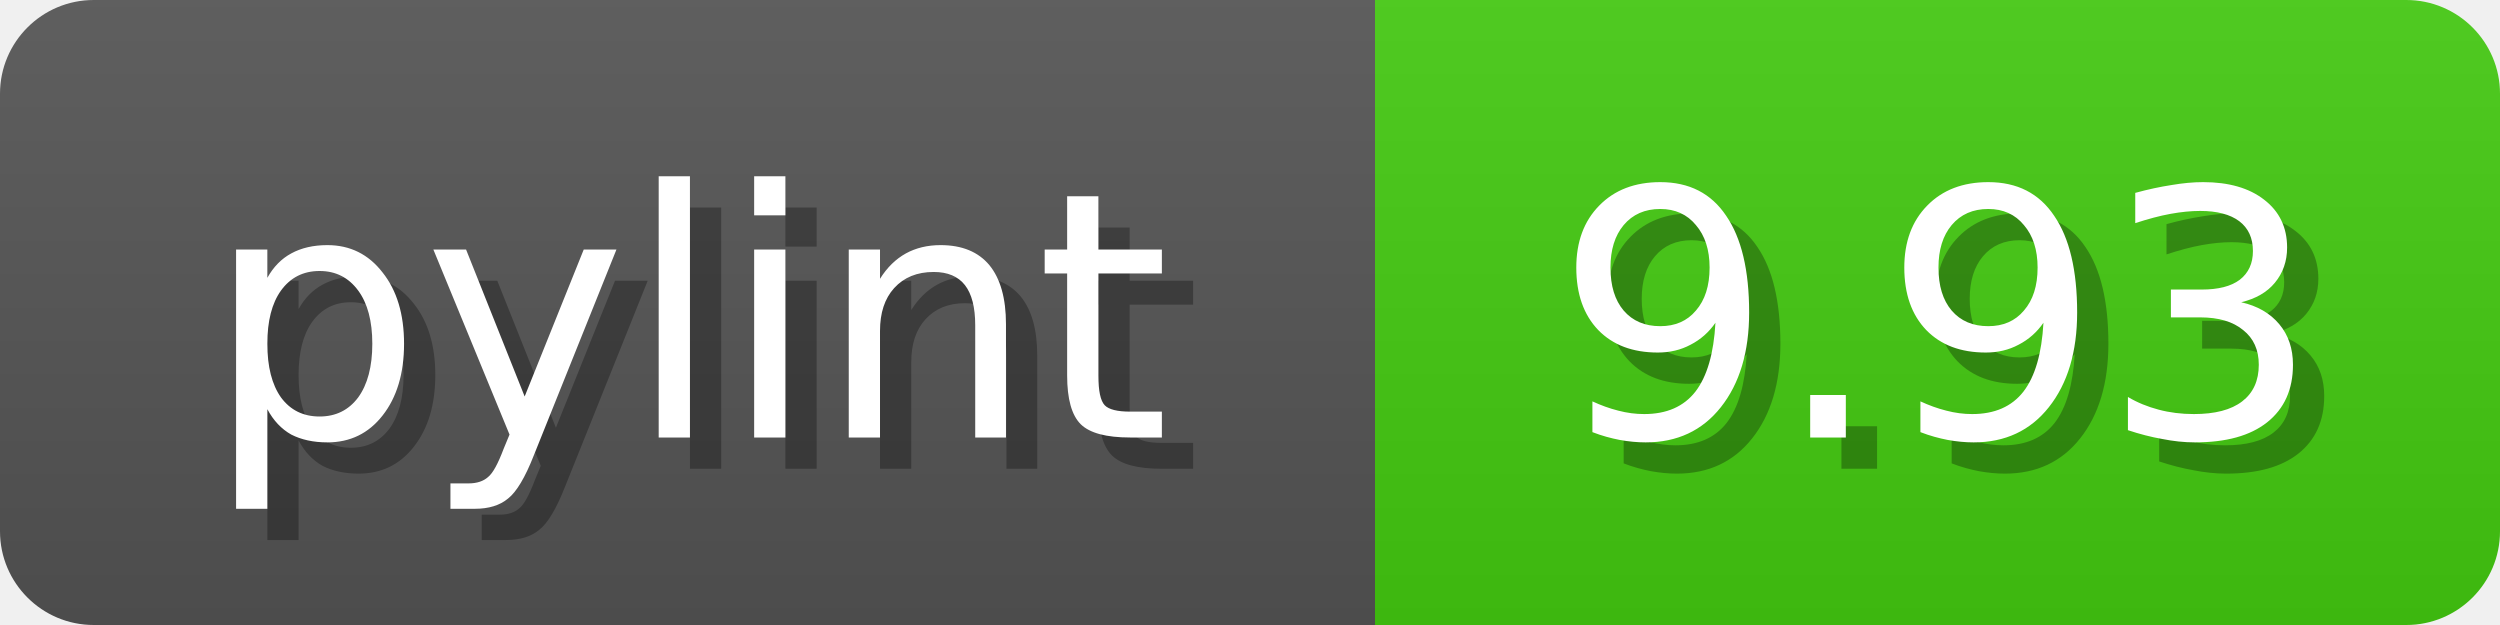
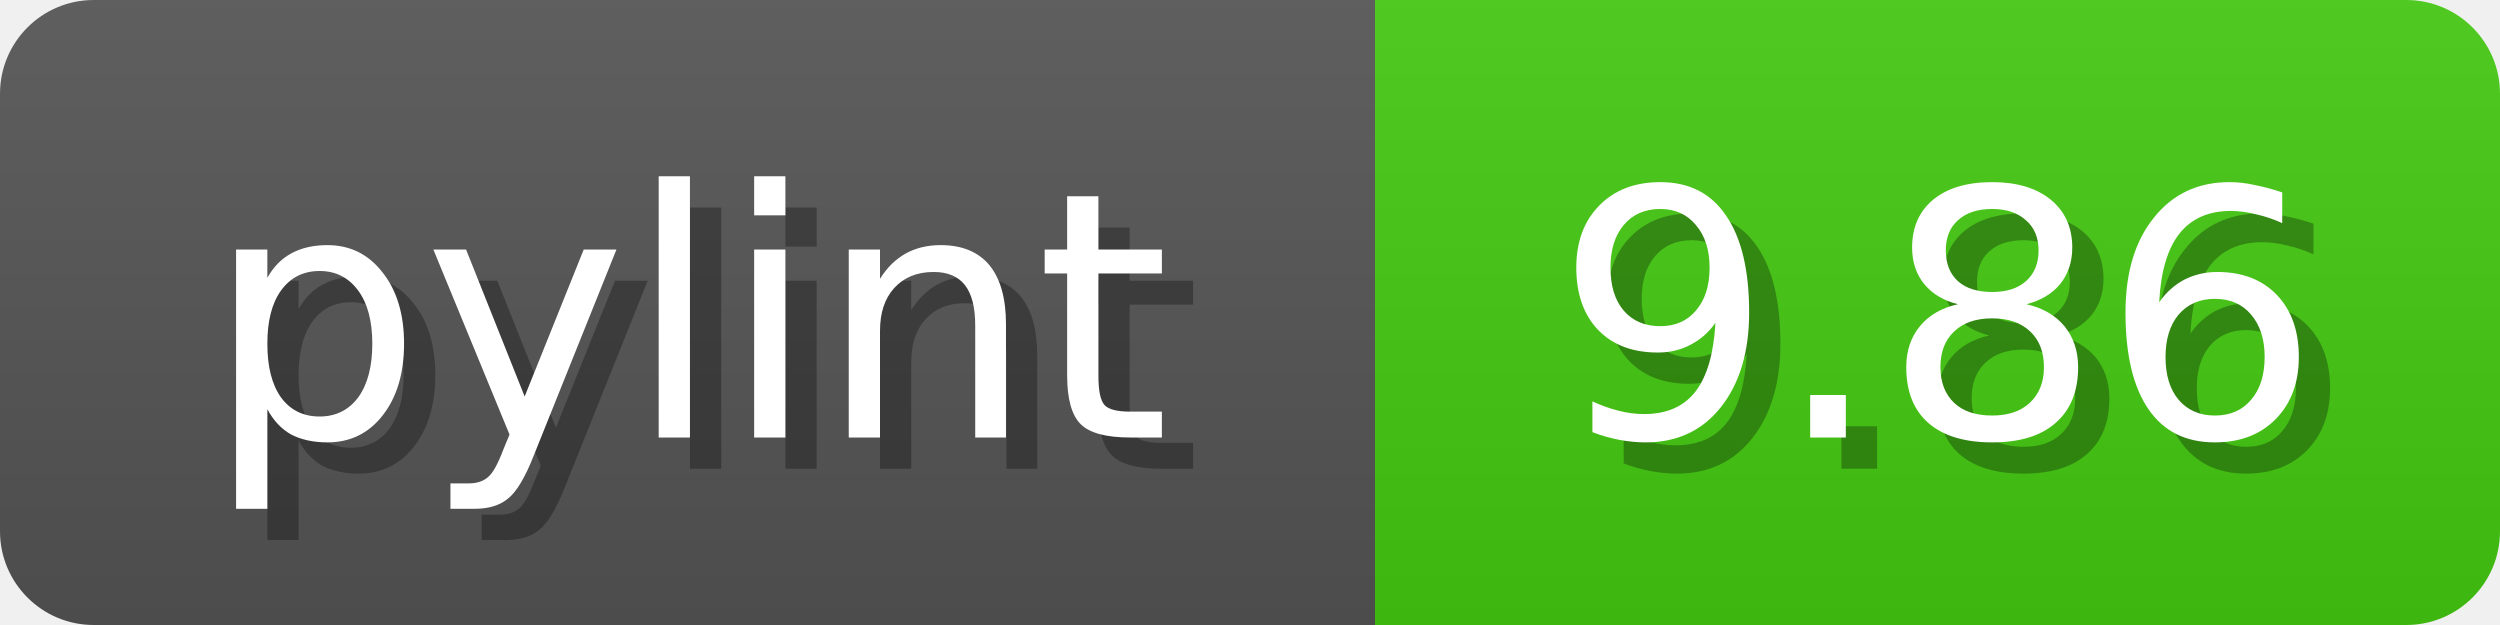
<svg xmlns="http://www.w3.org/2000/svg" width="80" height="20">
  <linearGradient id="b" x2="0" y2="100%">
    <stop offset="0" stop-color="#bbb" stop-opacity=".1" />
    <stop offset="1" stop-opacity=".1" />
  </linearGradient>
  <mask id="anybadge_1">
    <rect width="80" height="20" rx="3" fill="#fff" />
  </mask>
  <g mask="url(#anybadge_1)">
    <path fill="#555" d="M0 0h44v20H0z" />
    <path fill="#4C1" d="M44 0h36v20H44z" />
    <path fill="url(#b)" d="M0 0h80v20H0z" />
  </g>
  <g fill="#fff" text-anchor="middle" font-family="DejaVu Sans,Verdana,Geneva,sans-serif" font-size="11">
    <text x="23.0" y="15" fill="#010101" fill-opacity=".3">pylint</text>
    <text x="22.0" y="14">pylint</text>
  </g>
  <g fill="#fff" text-anchor="middle" font-family="DejaVu Sans,Verdana,Geneva,sans-serif" font-size="11">
-     <text x="63.0" y="15" fill="#010101" fill-opacity=".3">9.93</text>
-     <text x="62.0" y="14">9.93</text>
+     <text x="63.0" y="15" fill="#010101" fill-opacity=".3">9.86</text>
+     <text x="62.0" y="14">9.86</text>
  </g>
</svg>
